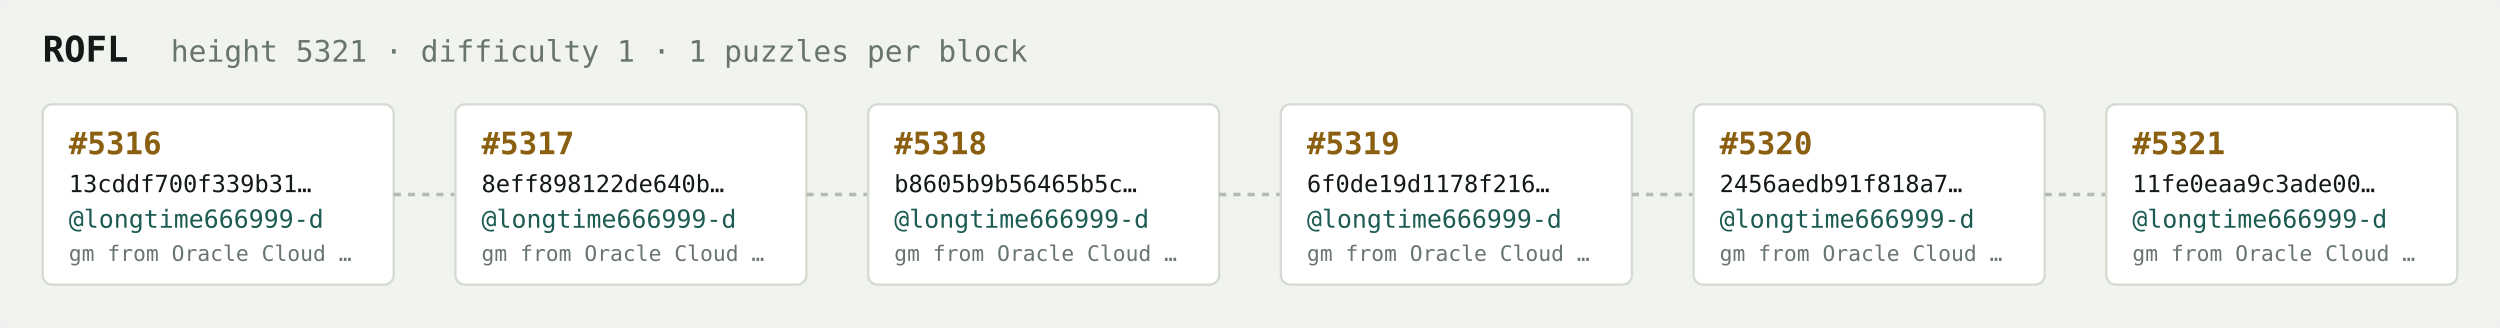
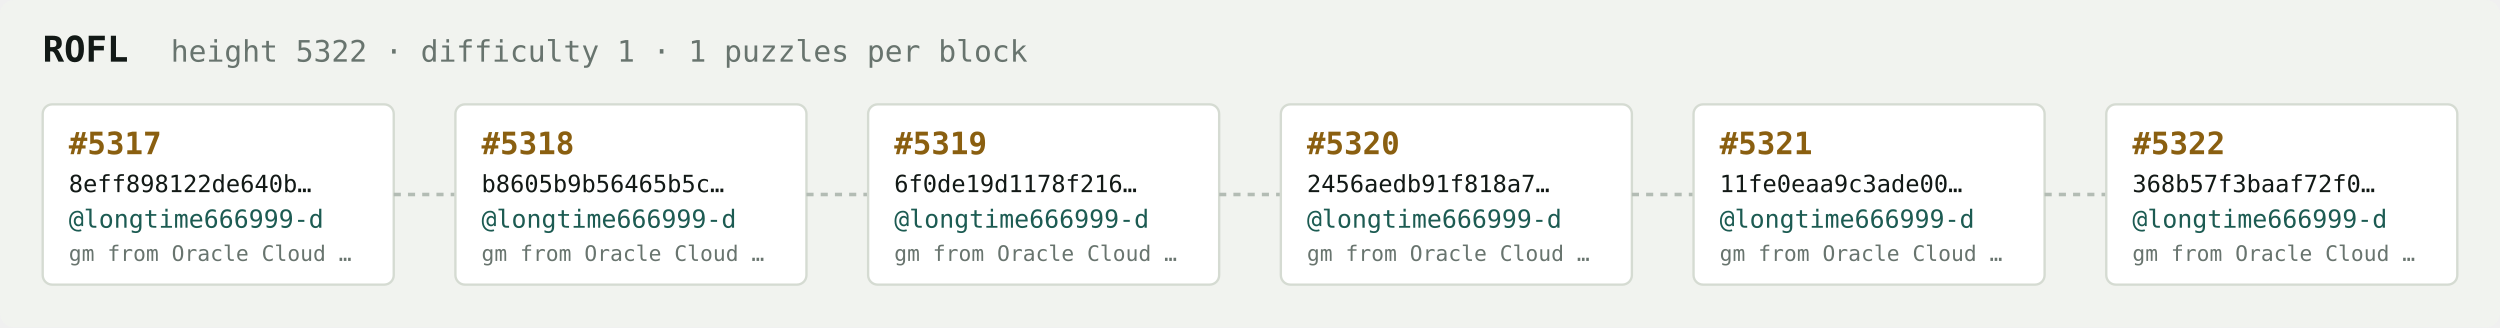
<svg xmlns="http://www.w3.org/2000/svg" width="1054" height="138" viewBox="0 0 1054 138" font-family="ui-monospace,SFMono-Regular,Menlo,monospace">
  <rect fill="#f1f3ef" width="1054" height="138" rx="6" />
  <text x="18" y="26" fill="#121916" font-size="15" font-weight="700">ROFL</text>
-   <text x="72" y="26" fill="#68746e" font-size="12.5">height 5321 · difficulty 1 · 1 puzzles per block</text>
+   <text x="72" y="26" fill="#68746e" font-size="12.5">height 5322 · difficulty 1 · 1 puzzles per block</text>
  <rect x="18" y="44" width="148" height="76" rx="4" fill="#ffffff" stroke="#d5dbd2" stroke-width="1" />
-   <text x="29" y="65" fill="#8a5f10" font-size="13" font-weight="700">#5316</text>
-   <text x="29" y="81" fill="#121916" font-size="10">13cddf700f339b31…</text>
+   <text x="29" y="65" fill="#8a5f10" font-size="13" font-weight="700">#5317</text>
+   <text x="29" y="81" fill="#121916" font-size="10">8eff898122de640b…</text>
  <text x="29" y="96" fill="#1c5b52" font-size="10.5">@longtime666999-d</text>
  <text x="29" y="110" fill="#68746e" font-size="9">gm from Oracle Cloud …</text>
  <line x1="166" y1="82.0" x2="192" y2="82.0" stroke="#b3bcb4" stroke-width="1.5" stroke-dasharray="3 3" />
  <rect x="192" y="44" width="148" height="76" rx="4" fill="#ffffff" stroke="#d5dbd2" stroke-width="1" />
-   <text x="203" y="65" fill="#8a5f10" font-size="13" font-weight="700">#5317</text>
-   <text x="203" y="81" fill="#121916" font-size="10">8eff898122de640b…</text>
+   <text x="203" y="65" fill="#8a5f10" font-size="13" font-weight="700">#5318</text>
+   <text x="203" y="81" fill="#121916" font-size="10">b8605b9b56465b5c…</text>
  <text x="203" y="96" fill="#1c5b52" font-size="10.5">@longtime666999-d</text>
  <text x="203" y="110" fill="#68746e" font-size="9">gm from Oracle Cloud …</text>
  <line x1="340" y1="82.0" x2="366" y2="82.0" stroke="#b3bcb4" stroke-width="1.5" stroke-dasharray="3 3" />
  <rect x="366" y="44" width="148" height="76" rx="4" fill="#ffffff" stroke="#d5dbd2" stroke-width="1" />
-   <text x="377" y="65" fill="#8a5f10" font-size="13" font-weight="700">#5318</text>
-   <text x="377" y="81" fill="#121916" font-size="10">b8605b9b56465b5c…</text>
+   <text x="377" y="65" fill="#8a5f10" font-size="13" font-weight="700">#5319</text>
+   <text x="377" y="81" fill="#121916" font-size="10">6f0de19d1178f216…</text>
  <text x="377" y="96" fill="#1c5b52" font-size="10.5">@longtime666999-d</text>
  <text x="377" y="110" fill="#68746e" font-size="9">gm from Oracle Cloud …</text>
  <line x1="514" y1="82.0" x2="540" y2="82.0" stroke="#b3bcb4" stroke-width="1.5" stroke-dasharray="3 3" />
  <rect x="540" y="44" width="148" height="76" rx="4" fill="#ffffff" stroke="#d5dbd2" stroke-width="1" />
-   <text x="551" y="65" fill="#8a5f10" font-size="13" font-weight="700">#5319</text>
-   <text x="551" y="81" fill="#121916" font-size="10">6f0de19d1178f216…</text>
+   <text x="551" y="65" fill="#8a5f10" font-size="13" font-weight="700">#5320</text>
+   <text x="551" y="81" fill="#121916" font-size="10">2456aedb91f818a7…</text>
  <text x="551" y="96" fill="#1c5b52" font-size="10.5">@longtime666999-d</text>
  <text x="551" y="110" fill="#68746e" font-size="9">gm from Oracle Cloud …</text>
  <line x1="688" y1="82.0" x2="714" y2="82.0" stroke="#b3bcb4" stroke-width="1.5" stroke-dasharray="3 3" />
  <rect x="714" y="44" width="148" height="76" rx="4" fill="#ffffff" stroke="#d5dbd2" stroke-width="1" />
-   <text x="725" y="65" fill="#8a5f10" font-size="13" font-weight="700">#5320</text>
-   <text x="725" y="81" fill="#121916" font-size="10">2456aedb91f818a7…</text>
+   <text x="725" y="65" fill="#8a5f10" font-size="13" font-weight="700">#5321</text>
+   <text x="725" y="81" fill="#121916" font-size="10">11fe0eaa9c3ade00…</text>
  <text x="725" y="96" fill="#1c5b52" font-size="10.5">@longtime666999-d</text>
  <text x="725" y="110" fill="#68746e" font-size="9">gm from Oracle Cloud …</text>
  <line x1="862" y1="82.0" x2="888" y2="82.0" stroke="#b3bcb4" stroke-width="1.5" stroke-dasharray="3 3" />
  <rect x="888" y="44" width="148" height="76" rx="4" fill="#ffffff" stroke="#d5dbd2" stroke-width="1" />
-   <text x="899" y="65" fill="#8a5f10" font-size="13" font-weight="700">#5321</text>
-   <text x="899" y="81" fill="#121916" font-size="10">11fe0eaa9c3ade00…</text>
+   <text x="899" y="65" fill="#8a5f10" font-size="13" font-weight="700">#5322</text>
+   <text x="899" y="81" fill="#121916" font-size="10">368b57f3baaf72f0…</text>
  <text x="899" y="96" fill="#1c5b52" font-size="10.5">@longtime666999-d</text>
  <text x="899" y="110" fill="#68746e" font-size="9">gm from Oracle Cloud …</text>
</svg>
